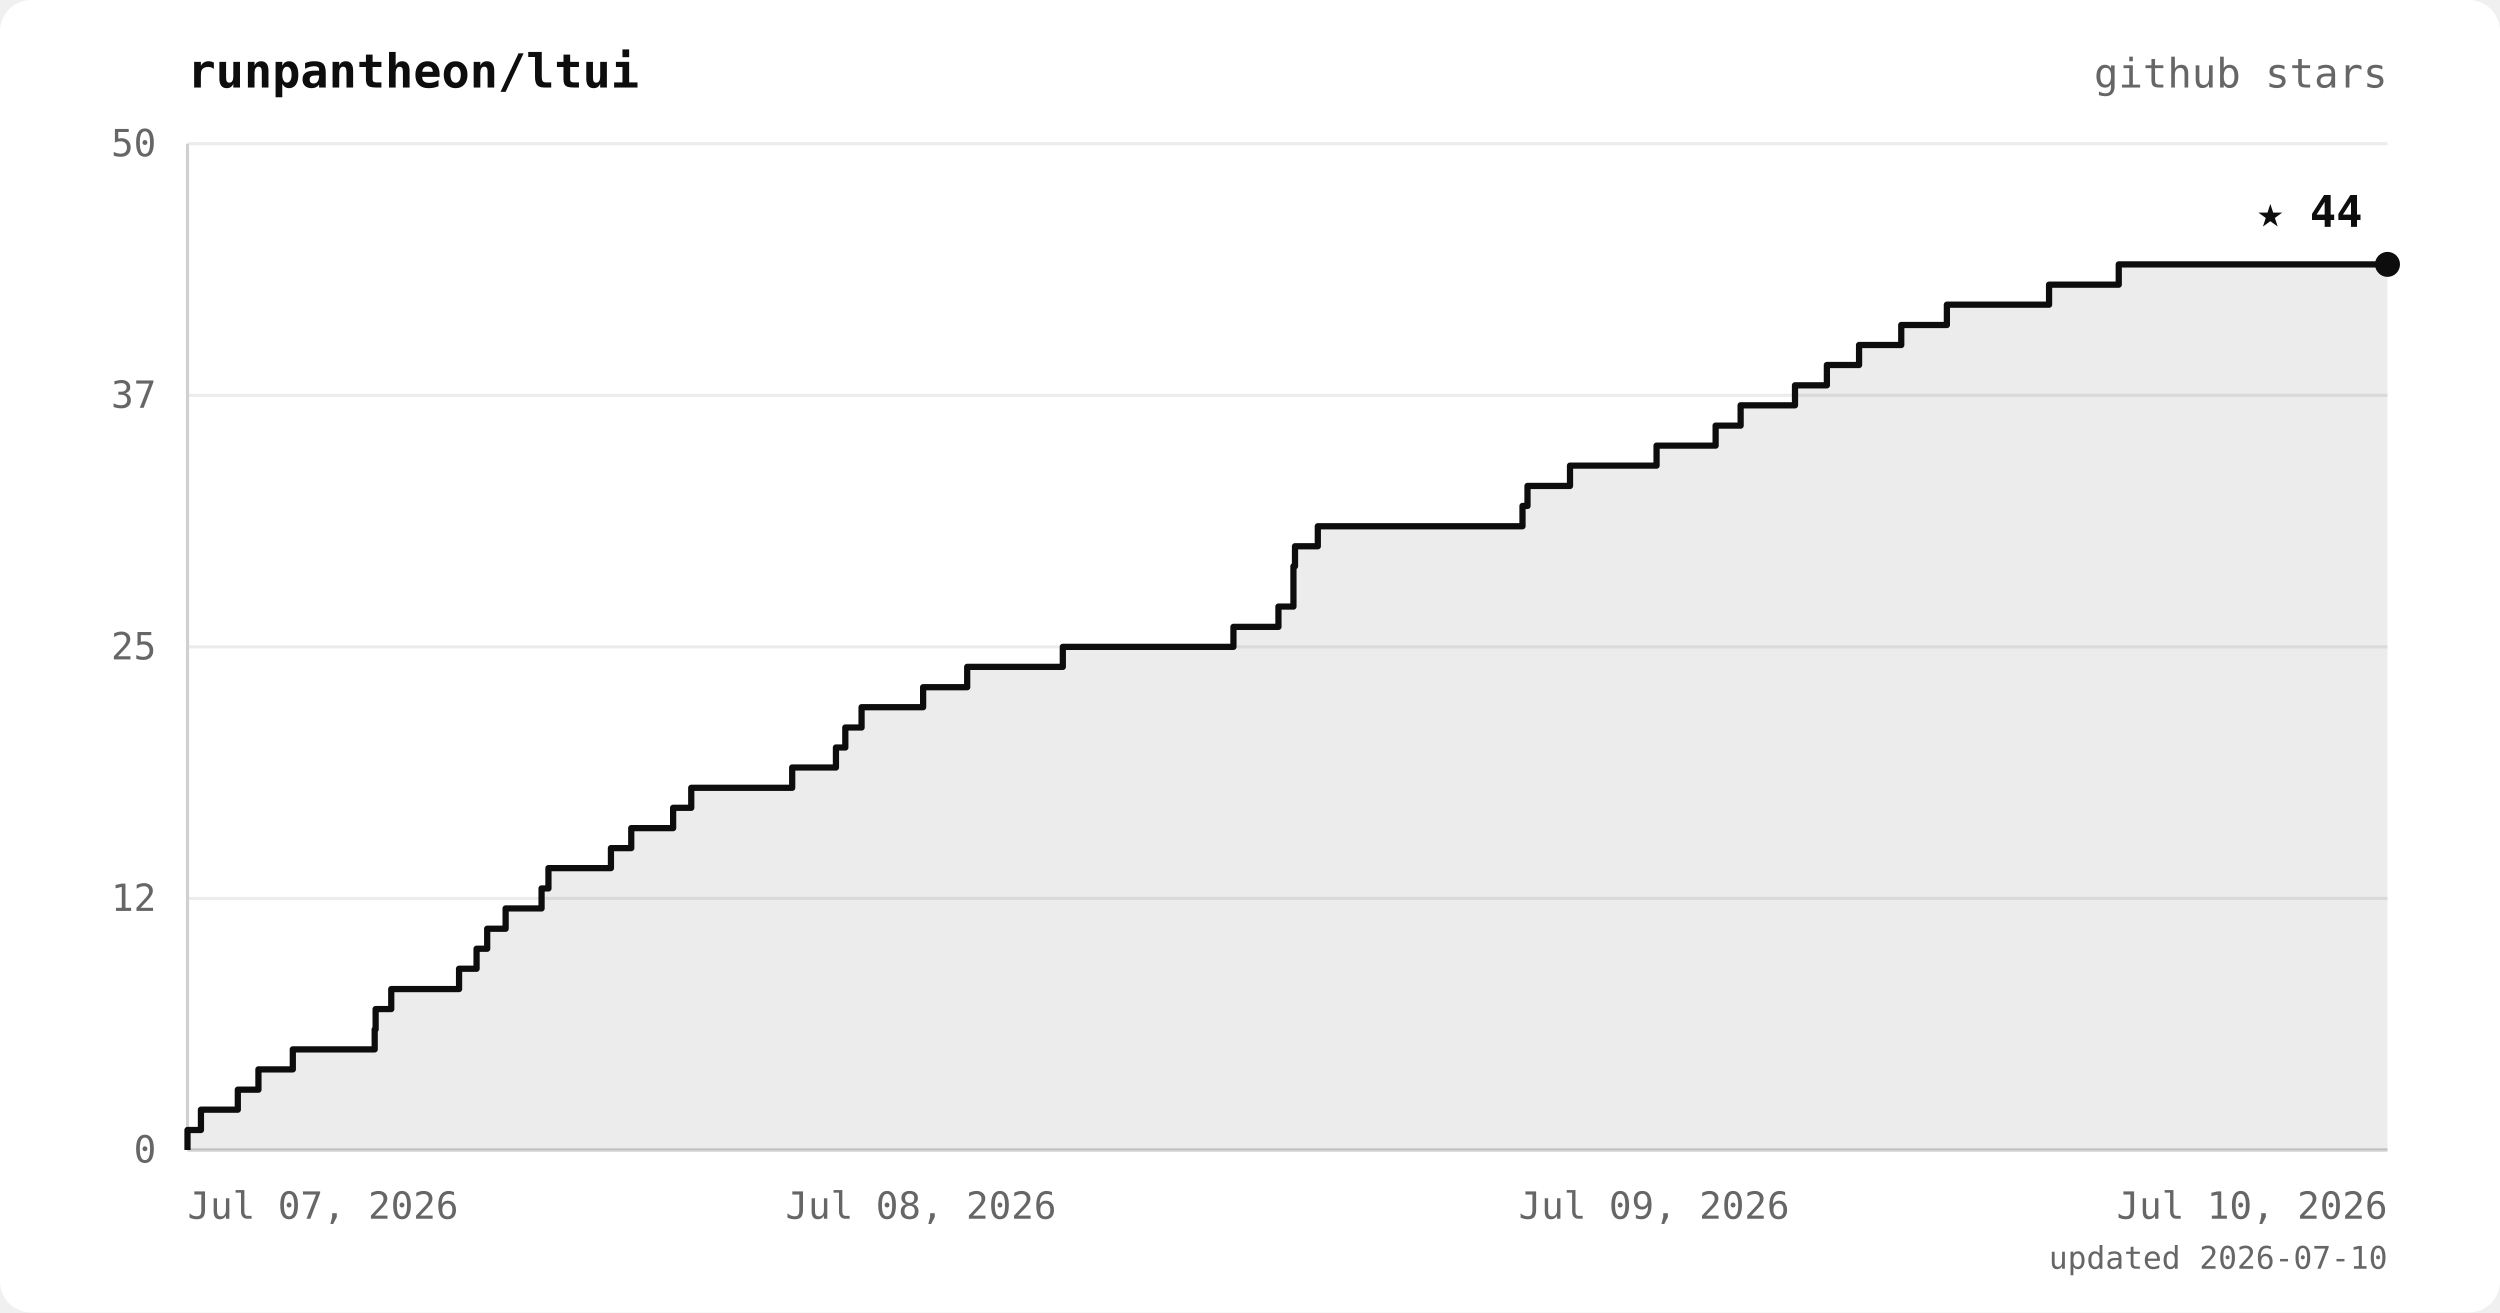
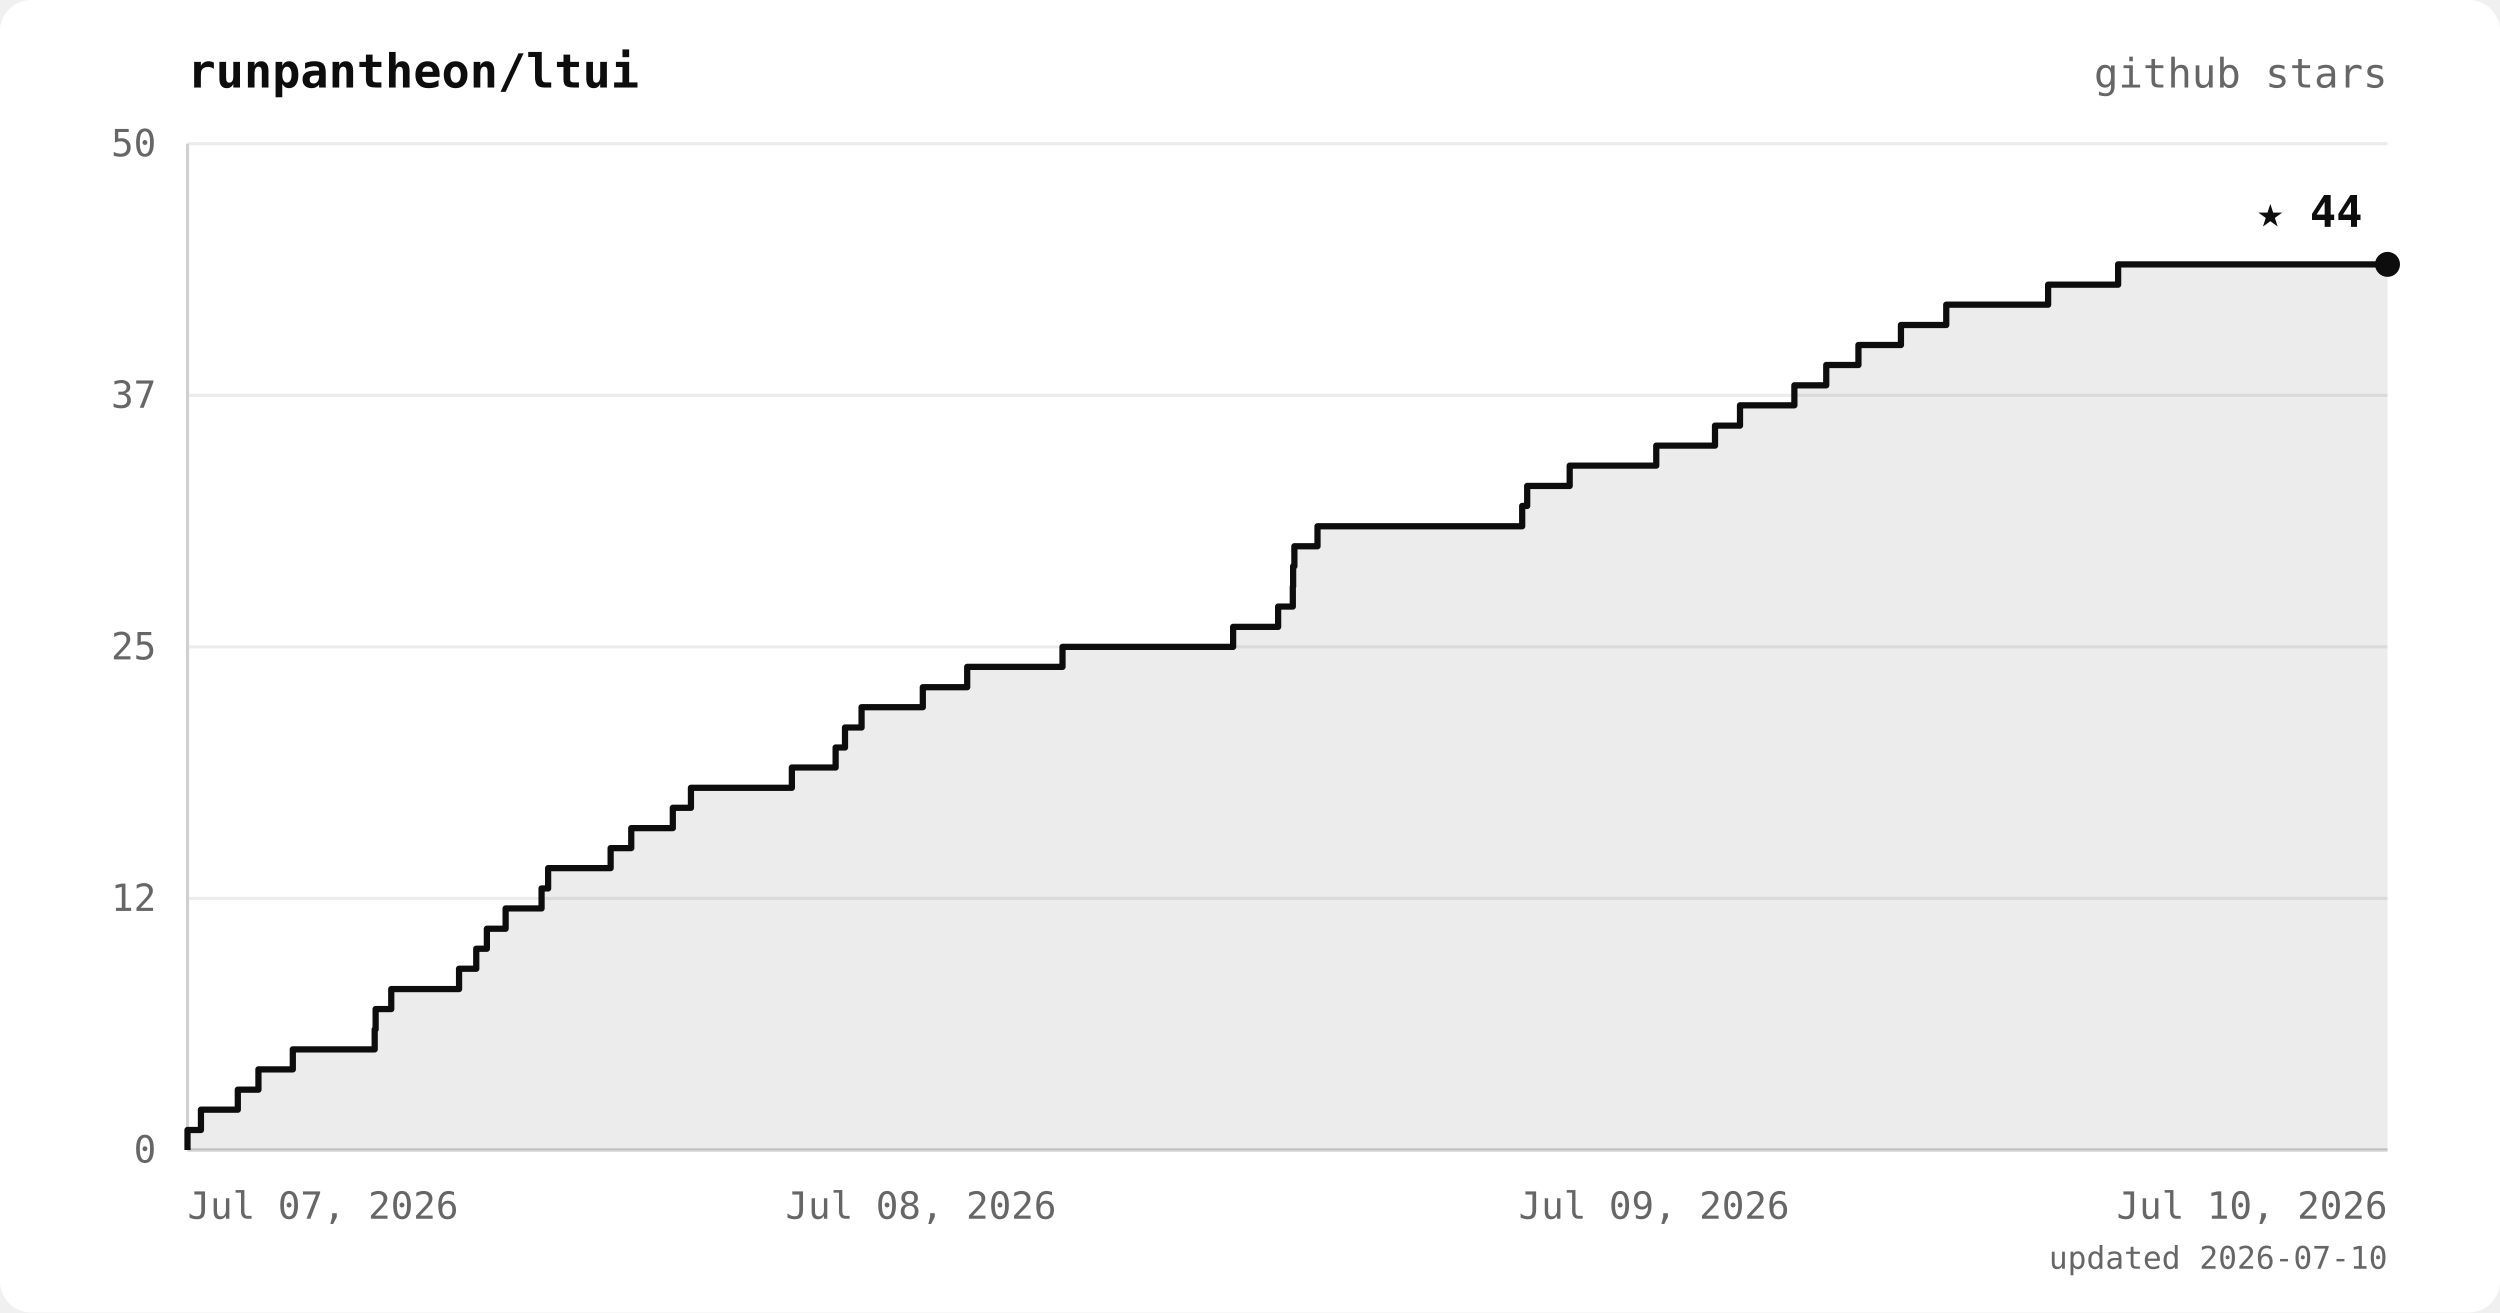
<svg xmlns="http://www.w3.org/2000/svg" viewBox="0 0 800 420" font-family="ui-monospace, 'JetBrains Mono', 'SFMono-Regular', Menlo, monospace">
  <rect width="800" height="420" rx="10" fill="#ffffff" />
  <text x="60" y="28" fill="#0d0d0d" font-size="15" font-weight="bold">runpantheon/ltui</text>
  <text x="764" y="28" text-anchor="end" fill="#666666" font-size="13">github stars</text>
  <line x1="60" y1="368.0" x2="764" y2="368.0" stroke="#ececec" stroke-width="1" />
  <line x1="60" y1="287.5" x2="764" y2="287.5" stroke="#ececec" stroke-width="1" />
  <line x1="60" y1="207.0" x2="764" y2="207.0" stroke="#ececec" stroke-width="1" />
  <line x1="60" y1="126.5" x2="764" y2="126.5" stroke="#ececec" stroke-width="1" />
  <line x1="60" y1="46.0" x2="764" y2="46.0" stroke="#ececec" stroke-width="1" />
  <line x1="60" y1="46" x2="60" y2="368" stroke="#d0d0d0" stroke-width="1" />
  <line x1="60" y1="368" x2="764" y2="368" stroke="#d0d0d0" stroke-width="1" />
-   <polygon points="60,368.0 60.0,368.0 60.0,368.0 60.0,361.6 64.3,361.6 64.3,355.1 76.1,355.1 76.1,348.7 82.7,348.7 82.7,342.2 93.7,342.2 93.7,335.8 119.9,335.8 119.9,329.4 120.2,329.4 120.2,322.9 125.2,322.9 125.2,316.5 146.9,316.5 146.9,310.0 152.5,310.0 152.5,303.6 155.9,303.6 155.9,297.2 161.8,297.2 161.8,290.7 173.3,290.7 173.3,284.3 175.5,284.3 175.5,277.8 195.5,277.8 195.5,271.4 202.0,271.4 202.0,265.0 215.4,265.0 215.4,258.5 221.2,258.5 221.2,252.1 253.5,252.1 253.5,245.6 267.5,245.6 267.5,239.2 270.5,239.2 270.5,232.8 275.7,232.8 275.7,226.3 295.4,226.3 295.4,219.9 309.5,219.9 309.5,213.4 340.1,213.4 340.1,207.0 394.7,207.0 394.7,200.6 409.1,200.6 409.1,194.1 413.9,194.1 413.9,187.7 413.9,187.7 413.9,181.2 414.4,181.2 414.4,174.8 421.7,174.8 421.7,168.4 487.2,168.4 487.2,161.9 488.8,161.9 488.8,155.5 502.4,155.5 502.4,149.0 530.1,149.0 530.1,142.6 549.0,142.6 549.0,136.2 557.0,136.2 557.0,129.7 574.4,129.7 574.4,123.3 584.6,123.3 584.6,116.8 594.9,116.8 594.9,110.4 608.4,110.4 608.4,104.0 623.0,104.0 623.0,97.5 655.7,97.5 655.7,91.1 678.0,91.1 678.0,84.6 764.0,84.6 764.0,368.0" fill="#0d0d0d" opacity="0.08" />
-   <polyline points="60.0,368.0 60.0,368.0 60.0,361.6 64.3,361.6 64.3,355.1 76.1,355.1 76.1,348.7 82.7,348.7 82.7,342.2 93.7,342.2 93.7,335.8 119.9,335.8 119.9,329.4 120.2,329.4 120.2,322.9 125.2,322.9 125.2,316.5 146.9,316.5 146.9,310.0 152.5,310.0 152.5,303.6 155.9,303.6 155.9,297.2 161.8,297.2 161.8,290.7 173.3,290.7 173.3,284.3 175.5,284.3 175.5,277.8 195.5,277.8 195.5,271.4 202.0,271.4 202.0,265.0 215.4,265.0 215.4,258.5 221.2,258.5 221.2,252.1 253.5,252.1 253.5,245.6 267.5,245.6 267.5,239.2 270.5,239.2 270.5,232.8 275.7,232.8 275.7,226.3 295.4,226.3 295.4,219.9 309.5,219.9 309.5,213.4 340.1,213.4 340.1,207.0 394.7,207.0 394.7,200.6 409.1,200.6 409.1,194.1 413.9,194.1 413.9,187.7 413.9,187.7 413.9,181.2 414.4,181.2 414.4,174.8 421.7,174.8 421.7,168.4 487.2,168.4 487.2,161.9 488.8,161.9 488.8,155.5 502.4,155.5 502.4,149.0 530.1,149.0 530.1,142.6 549.0,142.6 549.0,136.2 557.0,136.2 557.0,129.7 574.4,129.7 574.4,123.3 584.6,123.3 584.6,116.8 594.9,116.8 594.9,110.4 608.4,110.4 608.4,104.0 623.0,104.0 623.0,97.5 655.7,97.5 655.7,91.1 678.0,91.1 678.0,84.6 764.0,84.6" fill="none" stroke="#0d0d0d" stroke-width="2" stroke-linejoin="round" />
+   <polygon points="60,368.0 60.0,368.0 60.0,368.0 60.0,361.6 64.3,361.6 64.3,355.1 76.1,355.1 76.1,348.7 82.7,348.7 82.7,342.2 93.7,342.2 93.7,335.8 119.9,335.8 119.9,329.4 120.2,329.4 120.2,322.9 125.2,322.9 125.2,316.5 146.9,316.5 146.9,310.0 152.4,310.0 152.4,303.6 155.8,303.6 155.8,297.2 161.8,297.2 161.8,290.7 173.3,290.7 173.3,284.3 175.4,284.3 175.4,277.8 195.4,277.8 195.4,271.4 202.0,271.4 202.0,265.0 215.3,265.0 215.3,258.5 221.1,258.5 221.1,252.1 253.4,252.1 253.4,245.6 267.4,245.6 267.4,239.2 270.4,239.2 270.4,232.8 275.7,232.8 275.7,226.3 295.3,226.3 295.3,219.9 309.5,219.9 309.5,213.4 340.0,213.4 340.0,207.0 394.6,207.0 394.6,200.6 409.0,200.6 409.0,194.1 413.7,194.1 413.7,187.7 413.8,187.7 413.8,181.2 414.2,181.2 414.2,174.8 421.6,174.8 421.6,168.4 487.1,168.4 487.1,161.9 488.7,161.9 488.7,155.5 502.3,155.5 502.3,149.0 530.0,149.0 530.0,142.6 548.8,142.6 548.8,136.2 556.8,136.2 556.8,129.7 574.2,129.7 574.2,123.3 584.4,123.3 584.4,116.8 594.7,116.8 594.7,110.4 608.3,110.4 608.3,104.0 622.8,104.0 622.8,97.5 655.4,97.5 655.4,91.1 677.8,91.1 677.8,84.6 764.0,84.6 764.0,368.0" fill="#0d0d0d" opacity="0.08" />
+   <polyline points="60.0,368.0 60.0,368.0 60.0,361.6 64.3,361.6 64.3,355.1 76.1,355.1 76.1,348.7 82.7,348.7 82.7,342.2 93.7,342.2 93.7,335.8 119.9,335.8 119.9,329.4 120.2,329.4 120.2,322.9 125.2,322.9 125.2,316.5 146.9,316.5 146.9,310.0 152.4,310.0 152.4,303.6 155.8,303.6 155.8,297.2 161.8,297.2 161.8,290.7 173.3,290.7 173.3,284.3 175.4,284.3 175.4,277.8 195.4,277.8 195.4,271.4 202.0,271.4 202.0,265.0 215.3,265.0 215.3,258.5 221.1,258.5 221.1,252.1 253.4,252.1 253.4,245.6 267.4,245.6 267.4,239.2 270.4,239.2 270.4,232.8 275.7,232.8 275.7,226.3 295.3,226.3 295.3,219.9 309.5,219.9 309.5,213.4 340.0,213.4 340.0,207.0 394.6,207.0 394.6,200.6 409.0,200.6 409.0,194.1 413.7,194.1 413.7,187.7 413.8,187.7 413.8,181.2 414.2,181.2 414.2,174.8 421.6,174.8 421.6,168.4 487.1,168.4 487.1,161.9 488.7,161.9 488.7,155.5 502.3,155.5 502.3,149.0 530.0,149.0 530.0,142.6 548.8,142.6 548.8,136.2 556.8,136.2 556.8,129.7 574.2,129.7 574.2,123.3 584.4,123.3 584.4,116.8 594.7,116.8 594.7,110.4 608.3,110.4 608.3,104.0 622.8,104.0 622.8,97.5 655.4,97.5 655.4,91.1 677.8,91.1 677.8,84.6 764.0,84.6" fill="none" stroke="#0d0d0d" stroke-width="2" stroke-linejoin="round" />
  <circle cx="764.0" cy="84.6" r="4" fill="#0d0d0d" />
  <text x="756.0" y="72.6" text-anchor="end" fill="#0d0d0d" font-size="14" font-weight="bold">★ 44</text>
  <text x="50" y="372.0" text-anchor="end" fill="#666666" font-size="12">0</text>
  <text x="50" y="291.5" text-anchor="end" fill="#666666" font-size="12">12</text>
  <text x="50" y="211.0" text-anchor="end" fill="#666666" font-size="12">25</text>
  <text x="50" y="130.5" text-anchor="end" fill="#666666" font-size="12">37</text>
  <text x="50" y="50.0" text-anchor="end" fill="#666666" font-size="12">50</text>
  <text x="60.0" y="390" text-anchor="start" fill="#666666" font-size="12">Jul 07, 2026</text>
  <text x="294.7" y="390" text-anchor="middle" fill="#666666" font-size="12">Jul 08, 2026</text>
  <text x="529.3" y="390" text-anchor="middle" fill="#666666" font-size="12">Jul 09, 2026</text>
  <text x="764.0" y="390" text-anchor="end" fill="#666666" font-size="12">Jul 10, 2026</text>
  <text x="764" y="406" text-anchor="end" fill="#666666" font-size="10">updated 2026-07-10</text>
</svg>
